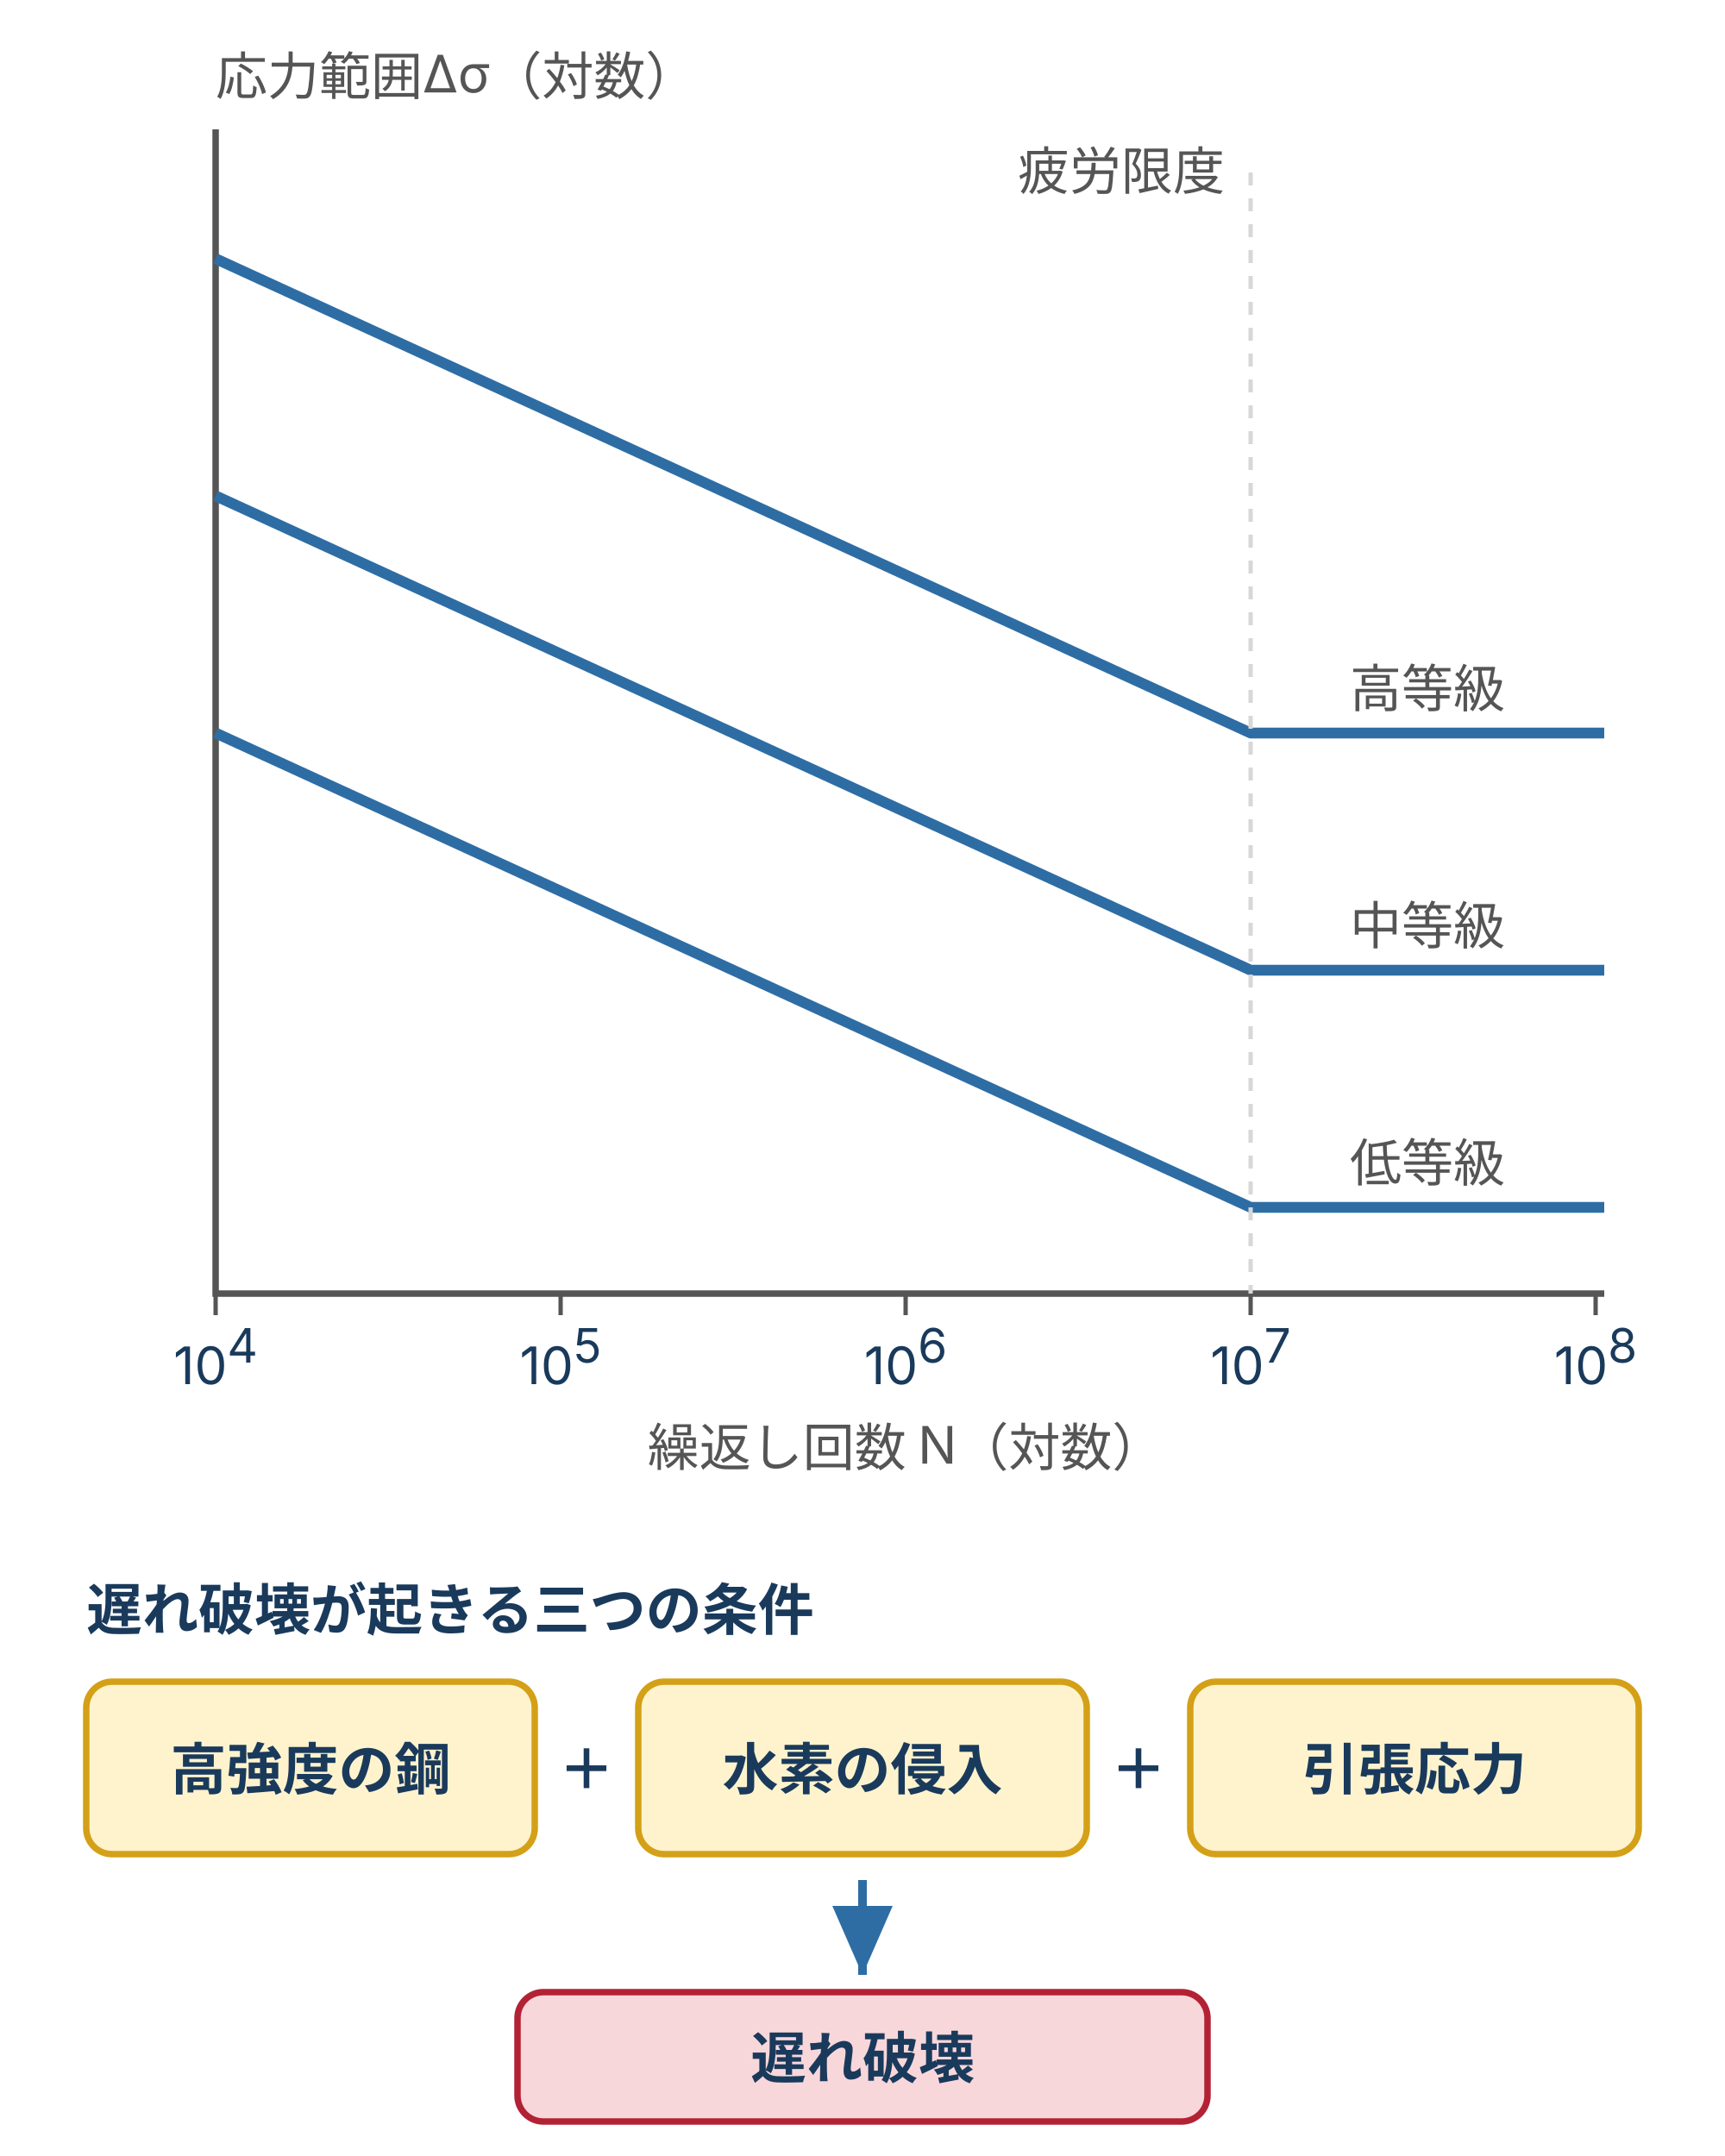
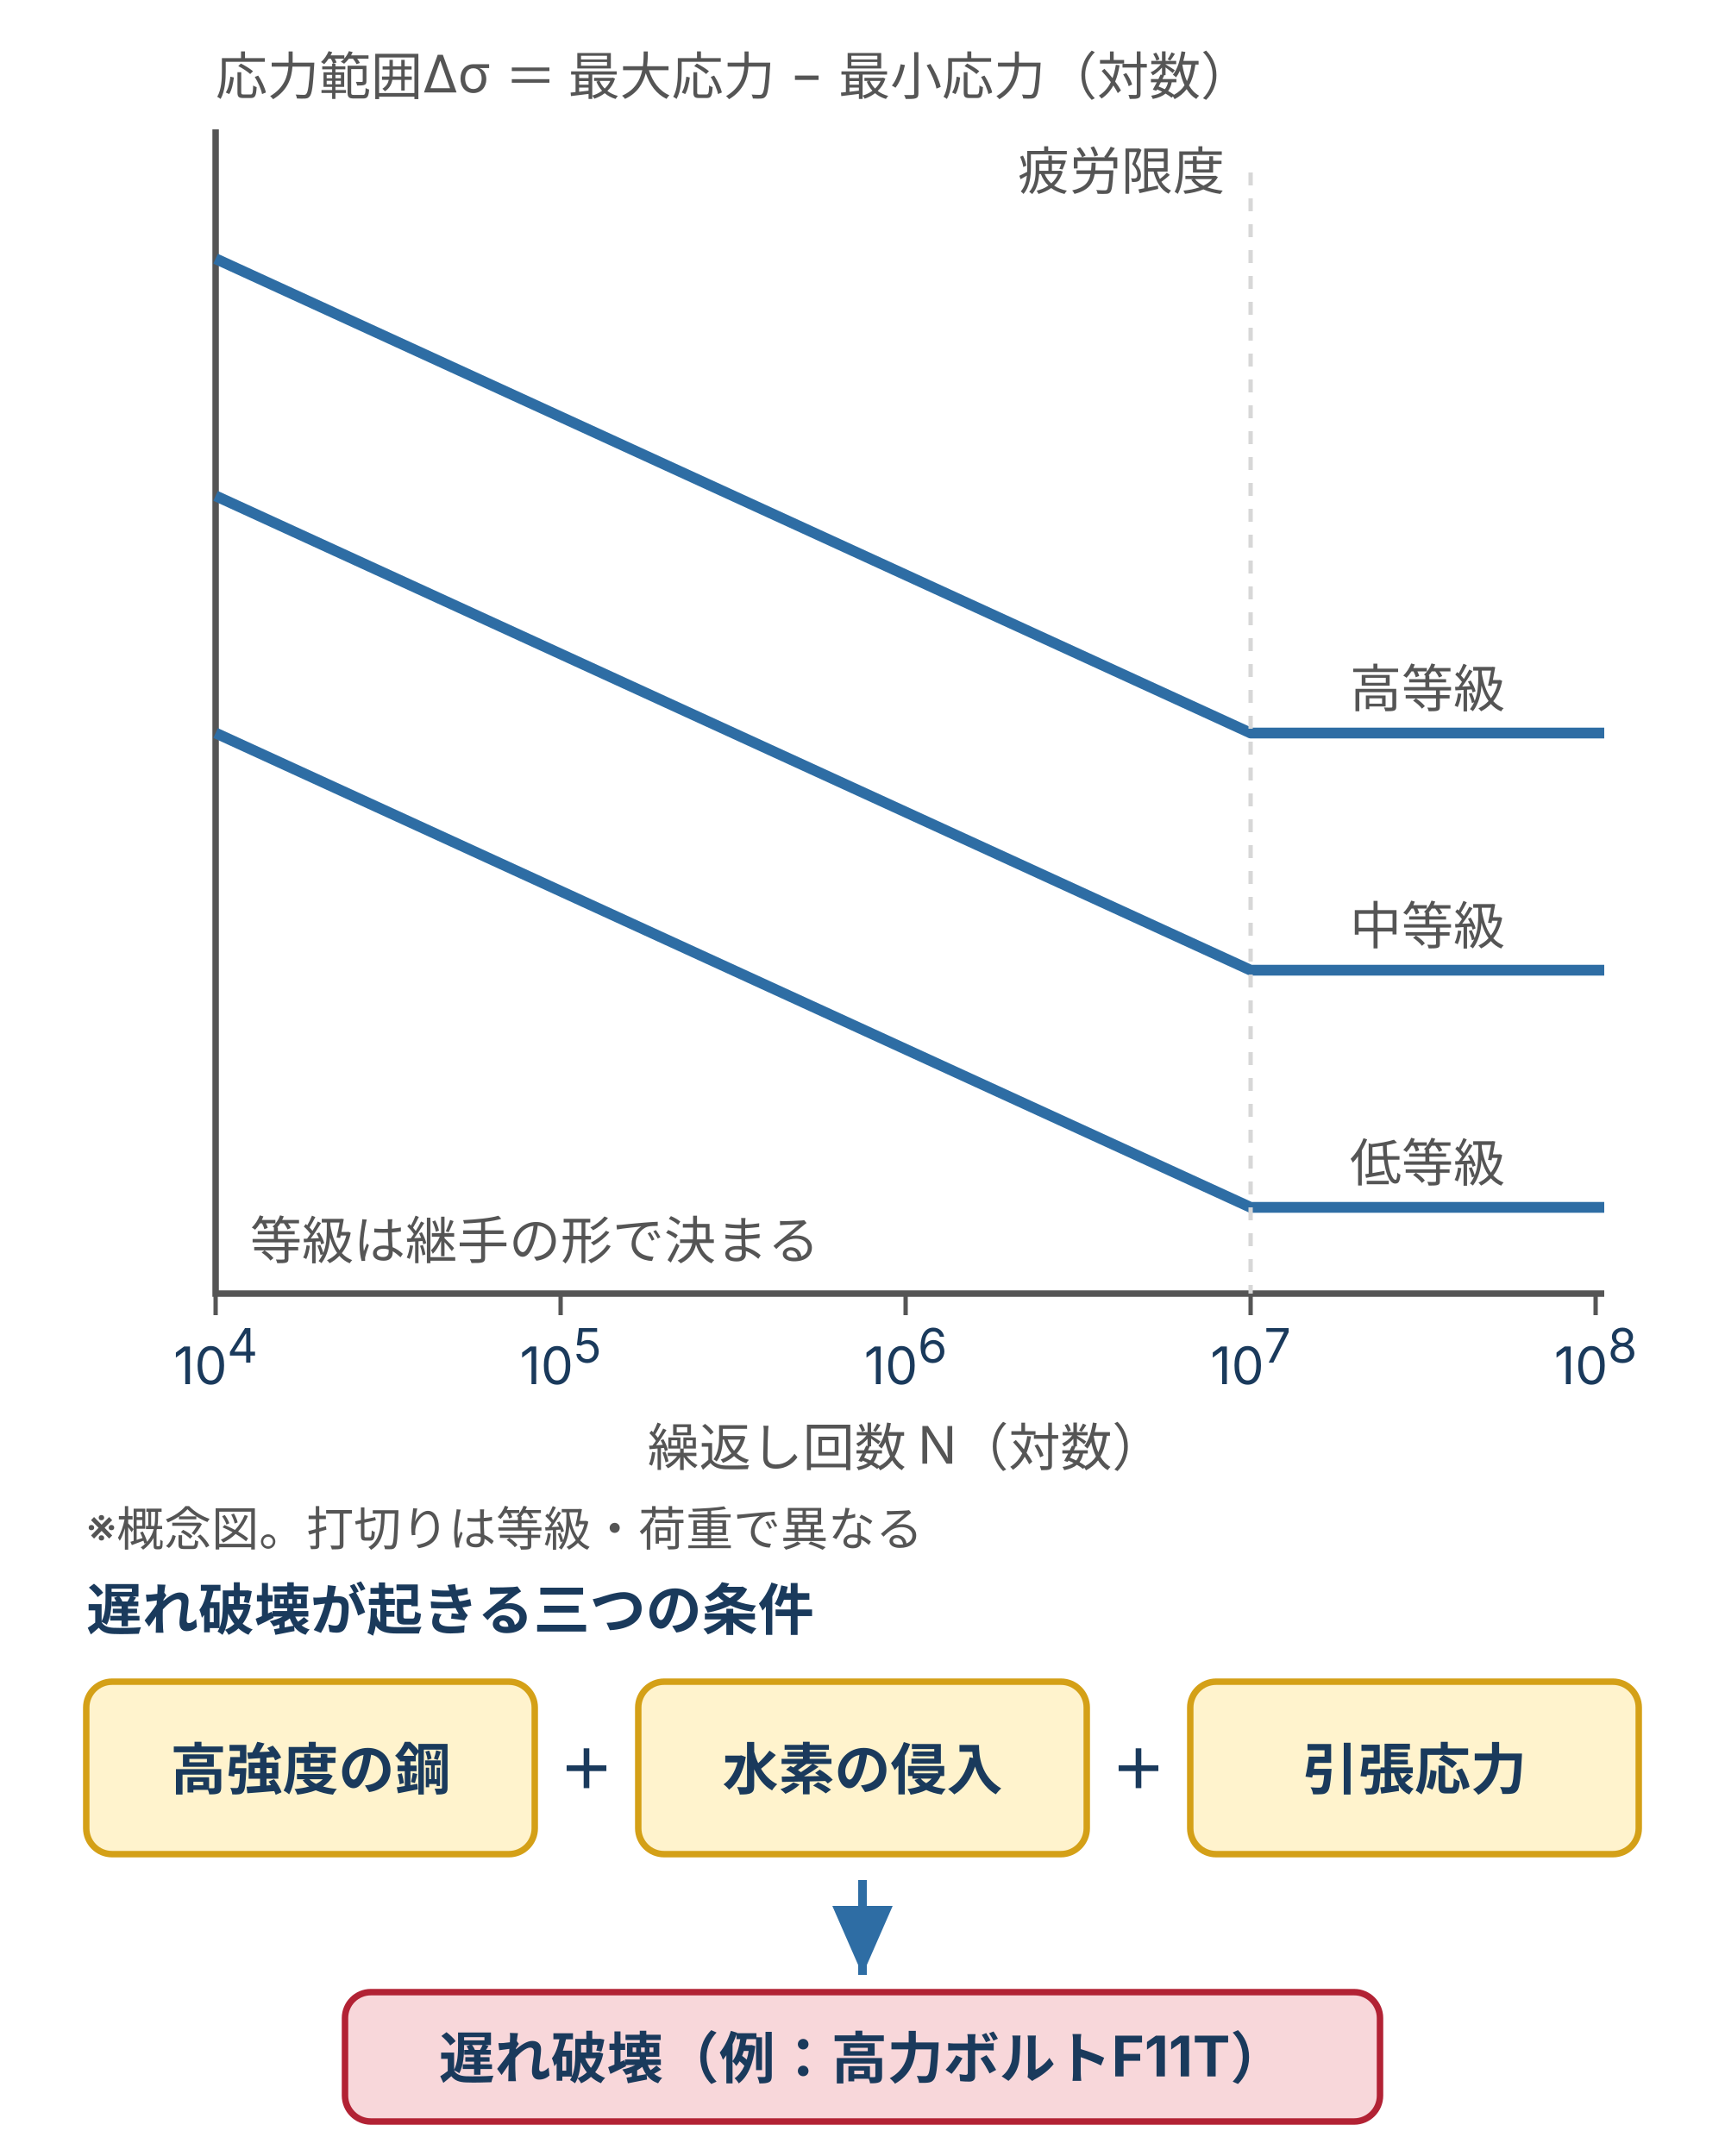
<svg xmlns="http://www.w3.org/2000/svg" width="400" height="500" viewBox="0 0 400 500" style="max-width:400px;width:100%" role="img" aria-label="応力範囲と繰返し回数の関係を継手の等級別に示すS-N線図と、高強度鋼と水素と引張応力が重なると遅れ破壊が起きる三条件の図">
  <defs>
    <style>
      text { font-family: Inter, "Noto Sans JP", "Hiragino Kaku Gothic ProN", sans-serif; fill: #1a3a5c; font-size: 12px; }
      .h { font-size: 13px; font-weight: bold; }
      .s { font-size: 12px; fill: #555; }
      .m { text-anchor: middle; }
      .e { text-anchor: end; }
      .big { font-size: 24px; font-weight: bold; }
      .brand { fill: #e8f0fe; stroke: #2e6da4; stroke-width: 1.5; }
      .positive { fill: #d0e8d0; stroke: #3a7d44; stroke-width: 1.5; }
      .warn { fill: #fff3cd; stroke: #d4a017; stroke-width: 1.5; }
      .danger { fill: #f8d7da; stroke: #b22234; stroke-width: 1.5; }
      .surface { fill: #f5f5f5; stroke: #d7d7d7; stroke-width: 1.5; }
      .axis { fill: none; stroke: #555; stroke-width: 1.5; }
      .guide { fill: none; stroke: #d7d7d7; stroke-width: 1; stroke-dasharray: 3 3; }
      .arrow { fill: none; stroke: #2e6da4; stroke-width: 2; marker-end: url(#arrow); }
    </style>
    <marker id="arrow" markerWidth="8" markerHeight="7" refX="8" refY="3.5" orient="auto">
      <polygon points="0,0 8,3.5 0,7" fill="#2e6da4" />
    </marker>
  </defs>
  <rect width="400" height="500" fill="#ffffff" />
-   <text x="50" y="22" class="s">応力範囲Δσ（対数）</text>
+   <text x="50" y="22" class="s">応力範囲Δσ ＝ 最大応力 − 最小応力（対数）</text>
  <path class="axis" d="M50,30 V300 H372" />
  <path d="M50,300 v5" stroke="#555" stroke-width="1" />
  <text x="50" y="321" class="m">10<tspan dy="-5" font-size="11">4</tspan>
  </text>
  <path d="M130,300 v5" stroke="#555" stroke-width="1" />
  <text x="130" y="321" class="m">10<tspan dy="-5" font-size="11">5</tspan>
  </text>
  <path d="M210,300 v5" stroke="#555" stroke-width="1" />
  <text x="210" y="321" class="m">10<tspan dy="-5" font-size="11">6</tspan>
  </text>
  <path d="M290,300 v5" stroke="#555" stroke-width="1" />
  <text x="290" y="321" class="m">10<tspan dy="-5" font-size="11">7</tspan>
  </text>
  <path d="M370,300 v5" stroke="#555" stroke-width="1" />
  <text x="370" y="321" class="m">10<tspan dy="-5" font-size="11">8</tspan>
  </text>
  <text x="210" y="340" class="s m">繰返し回数 N（対数）</text>
  <path d="M50,60 L290,170 H372" fill="none" stroke="#2e6da4" stroke-width="2.5" stroke-linejoin="round" />
  <text x="331" y="164" class="s m">高等級</text>
  <path d="M50,115 L290,225 H372" fill="none" stroke="#2e6da4" stroke-width="2.5" stroke-linejoin="round" />
  <text x="331" y="219" class="s m">中等級</text>
  <path d="M50,170 L290,280 H372" fill="none" stroke="#2e6da4" stroke-width="2.5" stroke-linejoin="round" />
  <text x="331" y="274" class="s m">低等級</text>
  <path d="M290,40 V300" class="guide" />
  <text x="284" y="44" class="s e">疲労限度</text>
+   <text x="20" y="358" class="s" style="font-size:11px">※概念図。打切りは等級・荷重で異なる</text>
+   <text x="58" y="292" class="s">等級は継手の形で決まる</text>
  <text x="20" y="378" class="h">遅れ破壊が起きる三つの条件</text>
  <rect class="warn" x="20" y="390" width="104" height="40" rx="6" />
  <text x="72" y="415" class="h m">高強度の鋼</text>
  <rect class="warn" x="148" y="390" width="104" height="40" rx="6" />
  <text x="200" y="415" class="h m">水素の侵入</text>
  <rect class="warn" x="276" y="390" width="104" height="40" rx="6" />
  <text x="328" y="415" class="h m">引張応力</text>
  <text x="136" y="415" class="h m">＋</text>
  <text x="264" y="415" class="h m">＋</text>
  <path class="arrow" d="M200,436 V458" />
-   <rect class="danger" x="120" y="462" width="160" height="30" rx="6" />
-   <text x="200" y="482" class="h m">遅れ破壊</text>
+   <rect class="danger" x="80" y="462" width="240" height="30" rx="6" />
+   <text x="200" y="482" class="h m">遅れ破壊（例：高力ボルトF11T）</text>
</svg>
